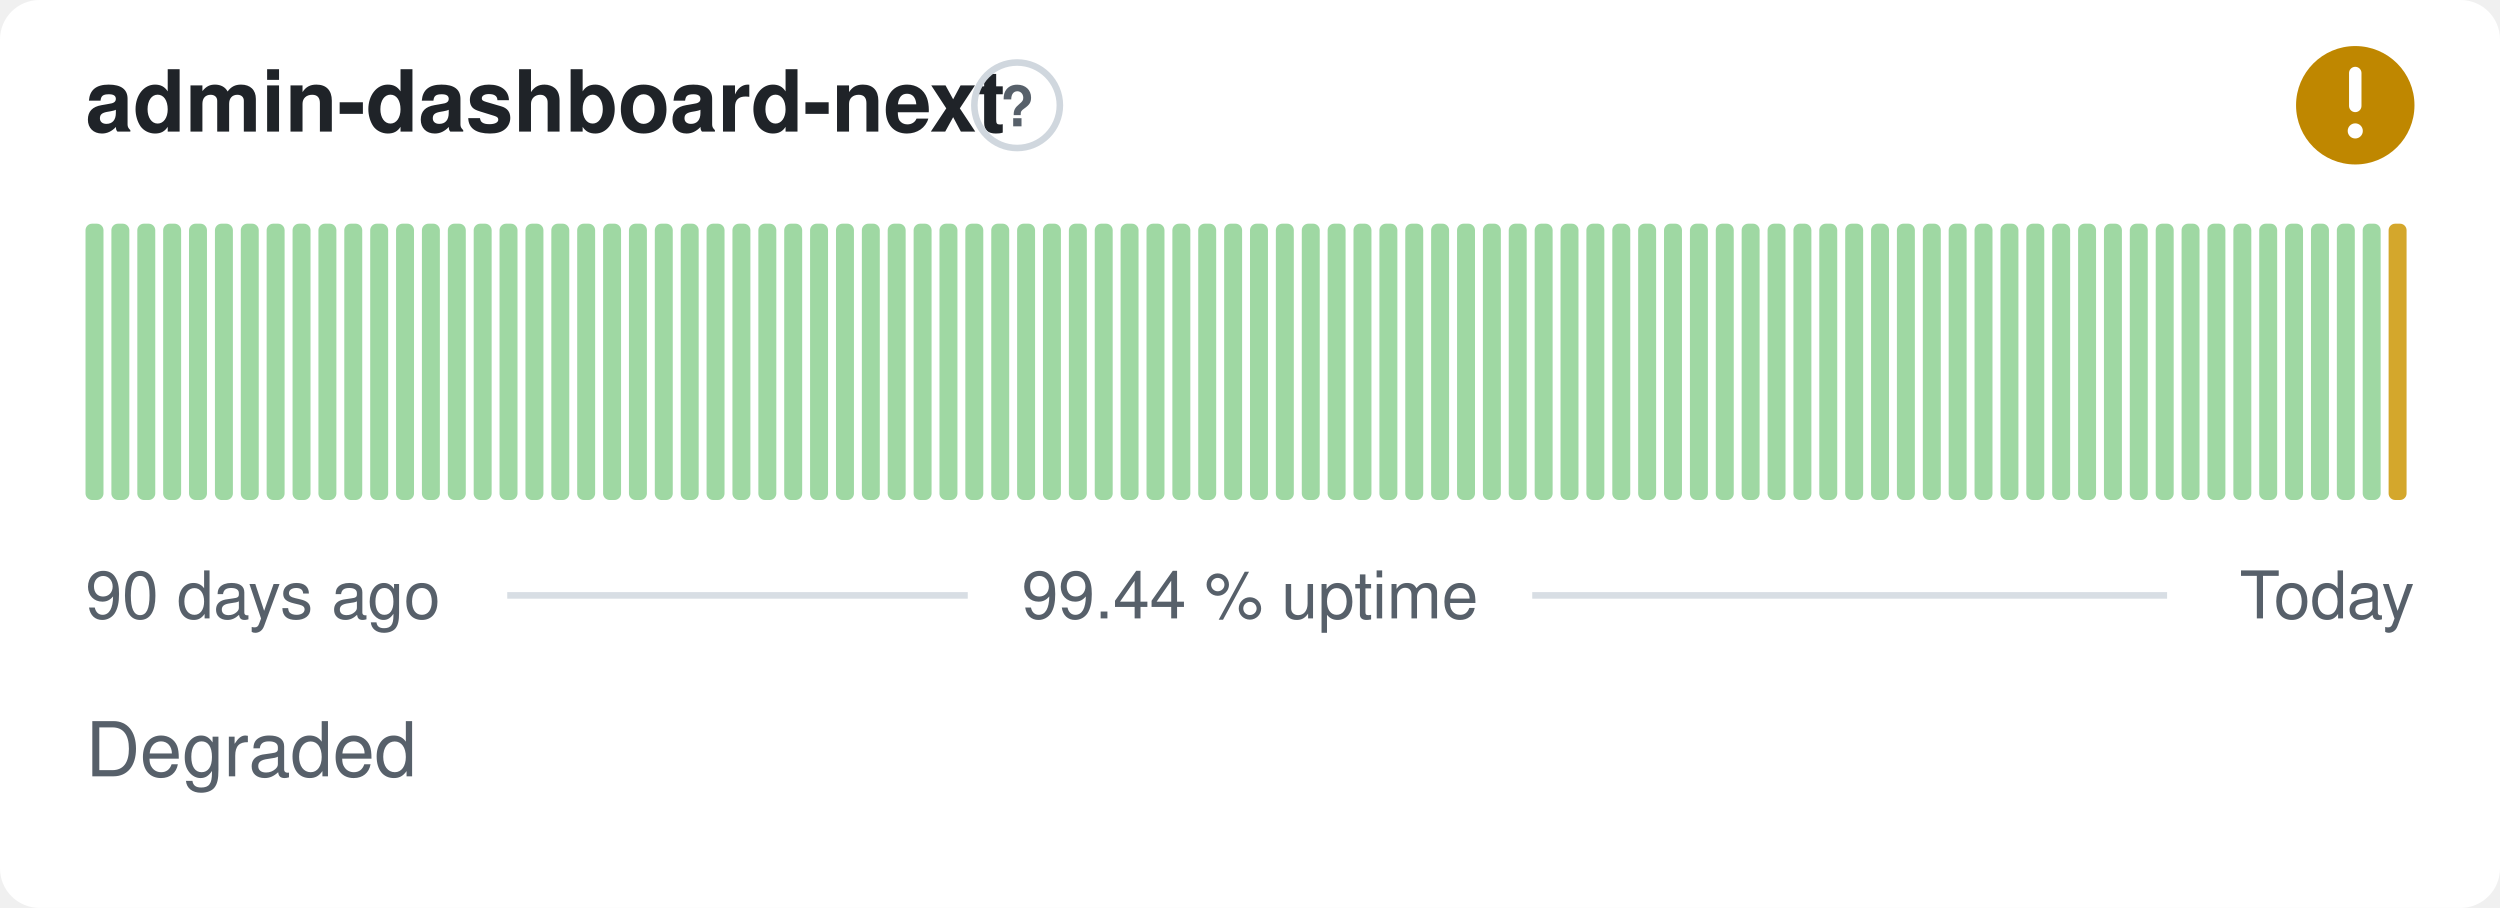
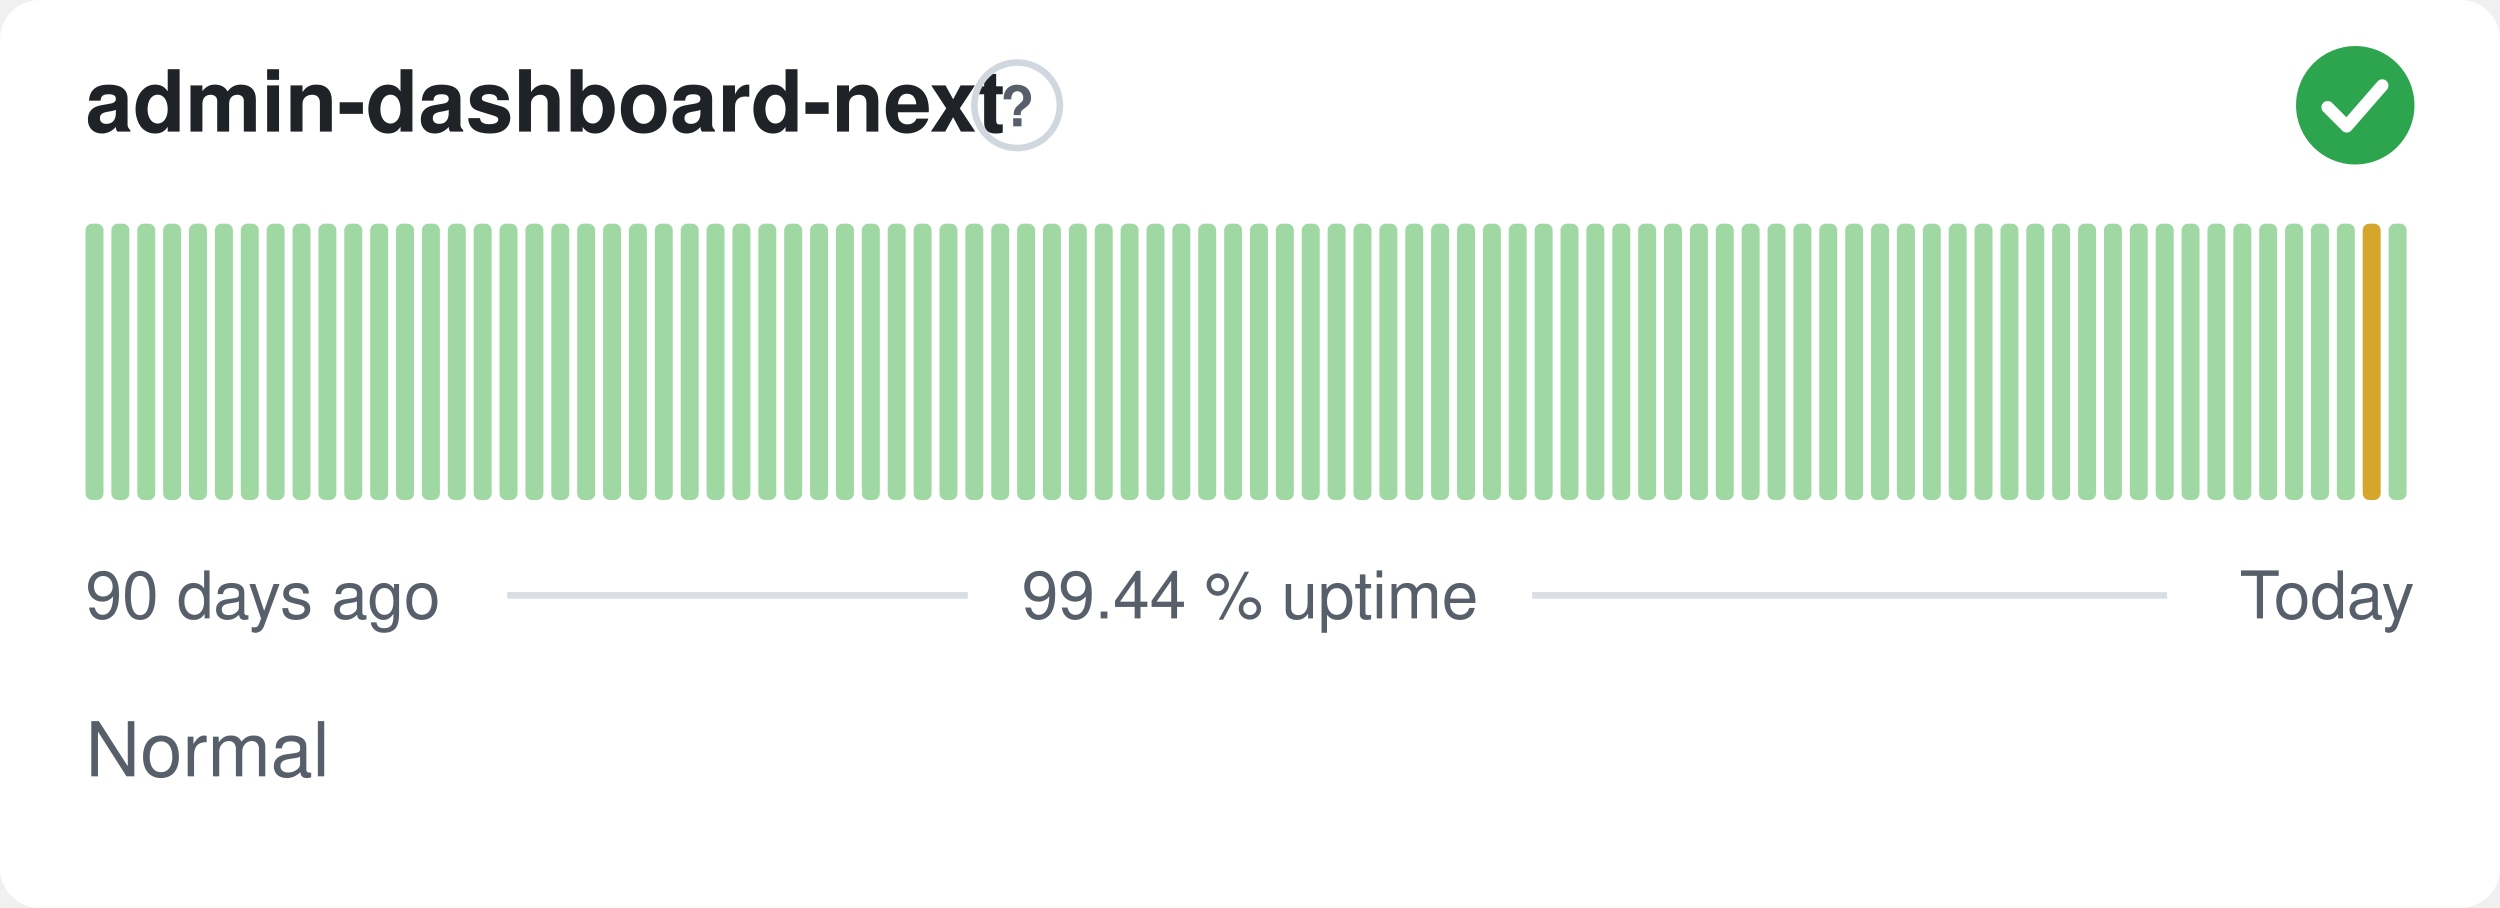
- <svg xmlns="http://www.w3.org/2000/svg" width="380" height="138" viewBox="0 0 380 138" role="img" aria-label="admin-dashboard-next: Degraded, 99.44 % uptime over the last 90 days" font-family="-apple-system,BlinkMacSystemFont,'Segoe UI',Helvetica,Arial,sans-serif">
+ <svg xmlns="http://www.w3.org/2000/svg" width="380" height="138" viewBox="0 0 380 138" role="img" aria-label="admin-dashboard-next: Normal, 99.44 % uptime over the last 90 days" font-family="-apple-system,BlinkMacSystemFont,'Segoe UI',Helvetica,Arial,sans-serif">
  <style>
    @media (prefers-color-scheme: dark) {
      .bg { fill: #0d1117 }
      .title { fill: #e6edf3 }
      .muted { fill: #8b949e }
      .hint { stroke: #30363d }
      .rule { stroke: #30363d }
      .nodata { fill: #21262d }
    }
  </style>
  <rect class="bg" width="380" height="138" rx="6" fill="#ffffff" />
  <text class="title" x="13" y="20" font-size="13" font-weight="600" fill="#1f2328">admin-dashboard-next</text>
  <circle class="hint" cx="154.6" cy="16" r="6.5" fill="none" stroke="#d0d7de" stroke-width="1" />
  <text class="muted" x="154.6" y="19.2" text-anchor="middle" font-size="8.5" font-weight="700" fill="#57606a">?</text>
-   <circle cx="358" cy="16" r="9" fill="#bf8700" />
-   <path d="M358 11.10v5.00" fill="none" stroke="#fff" stroke-width="1.89" stroke-linecap="round" stroke-linejoin="round" />
-   <circle cx="358" cy="19.90" r="1.15" fill="#fff" />
+   <circle cx="358" cy="16" r="9" fill="#2da44e" />
+   <path d="M353.80 16.30l2.90 2.90 5.40 -6.20" fill="none" stroke="#fff" stroke-width="1.89" stroke-linecap="round" stroke-linejoin="round" />
  <rect x="13.00" y="34.00" width="2.73" height="42.00" rx="1" fill="#9fd8a3" />
  <rect x="16.93" y="34.00" width="2.73" height="42.00" rx="1" fill="#9fd8a3" />
  <rect x="20.87" y="34.00" width="2.73" height="42.00" rx="1" fill="#9fd8a3" />
  <rect x="24.80" y="34.00" width="2.73" height="42.00" rx="1" fill="#9fd8a3" />
  <rect x="28.73" y="34.00" width="2.73" height="42.00" rx="1" fill="#9fd8a3" />
  <rect x="32.67" y="34.00" width="2.73" height="42.00" rx="1" fill="#9fd8a3" />
  <rect x="36.60" y="34.00" width="2.73" height="42.00" rx="1" fill="#9fd8a3" />
  <rect x="40.53" y="34.00" width="2.73" height="42.00" rx="1" fill="#9fd8a3" />
  <rect x="44.47" y="34.00" width="2.73" height="42.00" rx="1" fill="#9fd8a3" />
  <rect x="48.40" y="34.00" width="2.73" height="42.00" rx="1" fill="#9fd8a3" />
  <rect x="52.33" y="34.00" width="2.73" height="42.00" rx="1" fill="#9fd8a3" />
  <rect x="56.27" y="34.00" width="2.73" height="42.00" rx="1" fill="#9fd8a3" />
  <rect x="60.20" y="34.00" width="2.73" height="42.00" rx="1" fill="#9fd8a3" />
  <rect x="64.13" y="34.00" width="2.73" height="42.00" rx="1" fill="#9fd8a3" />
  <rect x="68.07" y="34.00" width="2.73" height="42.00" rx="1" fill="#9fd8a3" />
  <rect x="72.00" y="34.00" width="2.73" height="42.00" rx="1" fill="#9fd8a3" />
  <rect x="75.93" y="34.00" width="2.73" height="42.00" rx="1" fill="#9fd8a3" />
  <rect x="79.87" y="34.00" width="2.73" height="42.00" rx="1" fill="#9fd8a3" />
  <rect x="83.80" y="34.00" width="2.73" height="42.00" rx="1" fill="#9fd8a3" />
  <rect x="87.73" y="34.00" width="2.73" height="42.00" rx="1" fill="#9fd8a3" />
  <rect x="91.67" y="34.00" width="2.73" height="42.00" rx="1" fill="#9fd8a3" />
  <rect x="95.60" y="34.00" width="2.73" height="42.00" rx="1" fill="#9fd8a3" />
  <rect x="99.53" y="34.00" width="2.73" height="42.00" rx="1" fill="#9fd8a3" />
  <rect x="103.47" y="34.00" width="2.73" height="42.00" rx="1" fill="#9fd8a3" />
  <rect x="107.40" y="34.00" width="2.73" height="42.00" rx="1" fill="#9fd8a3" />
  <rect x="111.33" y="34.00" width="2.73" height="42.00" rx="1" fill="#9fd8a3" />
  <rect x="115.27" y="34.00" width="2.73" height="42.00" rx="1" fill="#9fd8a3" />
  <rect x="119.20" y="34.00" width="2.73" height="42.00" rx="1" fill="#9fd8a3" />
  <rect x="123.13" y="34.00" width="2.73" height="42.00" rx="1" fill="#9fd8a3" />
  <rect x="127.07" y="34.00" width="2.73" height="42.00" rx="1" fill="#9fd8a3" />
  <rect x="131.00" y="34.00" width="2.73" height="42.00" rx="1" fill="#9fd8a3" />
  <rect x="134.93" y="34.00" width="2.73" height="42.00" rx="1" fill="#9fd8a3" />
  <rect x="138.87" y="34.00" width="2.73" height="42.00" rx="1" fill="#9fd8a3" />
  <rect x="142.80" y="34.00" width="2.73" height="42.00" rx="1" fill="#9fd8a3" />
  <rect x="146.73" y="34.00" width="2.73" height="42.00" rx="1" fill="#9fd8a3" />
  <rect x="150.67" y="34.00" width="2.73" height="42.00" rx="1" fill="#9fd8a3" />
  <rect x="154.60" y="34.00" width="2.73" height="42.00" rx="1" fill="#9fd8a3" />
  <rect x="158.53" y="34.00" width="2.73" height="42.00" rx="1" fill="#9fd8a3" />
  <rect x="162.47" y="34.00" width="2.73" height="42.00" rx="1" fill="#9fd8a3" />
  <rect x="166.40" y="34.00" width="2.73" height="42.00" rx="1" fill="#9fd8a3" />
  <rect x="170.33" y="34.00" width="2.73" height="42.00" rx="1" fill="#9fd8a3" />
  <rect x="174.27" y="34.00" width="2.73" height="42.00" rx="1" fill="#9fd8a3" />
  <rect x="178.20" y="34.00" width="2.73" height="42.00" rx="1" fill="#9fd8a3" />
  <rect x="182.13" y="34.00" width="2.73" height="42.00" rx="1" fill="#9fd8a3" />
  <rect x="186.07" y="34.00" width="2.73" height="42.00" rx="1" fill="#9fd8a3" />
  <rect x="190.00" y="34.00" width="2.73" height="42.00" rx="1" fill="#9fd8a3" />
  <rect x="193.93" y="34.00" width="2.73" height="42.00" rx="1" fill="#9fd8a3" />
  <rect x="197.87" y="34.00" width="2.73" height="42.00" rx="1" fill="#9fd8a3" />
  <rect x="201.80" y="34.00" width="2.73" height="42.00" rx="1" fill="#9fd8a3" />
  <rect x="205.73" y="34.00" width="2.73" height="42.00" rx="1" fill="#9fd8a3" />
  <rect x="209.67" y="34.00" width="2.73" height="42.00" rx="1" fill="#9fd8a3" />
  <rect x="213.60" y="34.00" width="2.73" height="42.00" rx="1" fill="#9fd8a3" />
  <rect x="217.53" y="34.00" width="2.73" height="42.00" rx="1" fill="#9fd8a3" />
  <rect x="221.47" y="34.00" width="2.73" height="42.00" rx="1" fill="#9fd8a3" />
  <rect x="225.40" y="34.00" width="2.73" height="42.00" rx="1" fill="#9fd8a3" />
  <rect x="229.33" y="34.00" width="2.73" height="42.00" rx="1" fill="#9fd8a3" />
  <rect x="233.27" y="34.00" width="2.73" height="42.00" rx="1" fill="#9fd8a3" />
  <rect x="237.20" y="34.00" width="2.73" height="42.00" rx="1" fill="#9fd8a3" />
  <rect x="241.13" y="34.00" width="2.73" height="42.00" rx="1" fill="#9fd8a3" />
  <rect x="245.07" y="34.00" width="2.73" height="42.00" rx="1" fill="#9fd8a3" />
  <rect x="249.00" y="34.00" width="2.73" height="42.00" rx="1" fill="#9fd8a3" />
  <rect x="252.93" y="34.00" width="2.73" height="42.00" rx="1" fill="#9fd8a3" />
  <rect x="256.87" y="34.00" width="2.73" height="42.00" rx="1" fill="#9fd8a3" />
  <rect x="260.80" y="34.00" width="2.73" height="42.00" rx="1" fill="#9fd8a3" />
  <rect x="264.73" y="34.00" width="2.73" height="42.00" rx="1" fill="#9fd8a3" />
  <rect x="268.67" y="34.00" width="2.73" height="42.00" rx="1" fill="#9fd8a3" />
  <rect x="272.60" y="34.00" width="2.73" height="42.00" rx="1" fill="#9fd8a3" />
  <rect x="276.53" y="34.00" width="2.73" height="42.00" rx="1" fill="#9fd8a3" />
  <rect x="280.47" y="34.00" width="2.73" height="42.00" rx="1" fill="#9fd8a3" />
  <rect x="284.40" y="34.00" width="2.73" height="42.00" rx="1" fill="#9fd8a3" />
  <rect x="288.33" y="34.00" width="2.73" height="42.00" rx="1" fill="#9fd8a3" />
  <rect x="292.27" y="34.00" width="2.73" height="42.00" rx="1" fill="#9fd8a3" />
  <rect x="296.20" y="34.00" width="2.73" height="42.00" rx="1" fill="#9fd8a3" />
  <rect x="300.13" y="34.00" width="2.73" height="42.00" rx="1" fill="#9fd8a3" />
  <rect x="304.07" y="34.00" width="2.73" height="42.00" rx="1" fill="#9fd8a3" />
  <rect x="308.00" y="34.00" width="2.73" height="42.00" rx="1" fill="#9fd8a3" />
  <rect x="311.93" y="34.00" width="2.73" height="42.00" rx="1" fill="#9fd8a3" />
  <rect x="315.87" y="34.00" width="2.73" height="42.00" rx="1" fill="#9fd8a3" />
  <rect x="319.80" y="34.00" width="2.73" height="42.00" rx="1" fill="#9fd8a3" />
  <rect x="323.73" y="34.00" width="2.73" height="42.00" rx="1" fill="#9fd8a3" />
  <rect x="327.67" y="34.00" width="2.73" height="42.00" rx="1" fill="#9fd8a3" />
  <rect x="331.60" y="34.00" width="2.73" height="42.00" rx="1" fill="#9fd8a3" />
  <rect x="335.53" y="34.00" width="2.73" height="42.00" rx="1" fill="#9fd8a3" />
  <rect x="339.47" y="34.00" width="2.73" height="42.00" rx="1" fill="#9fd8a3" />
  <rect x="343.40" y="34.00" width="2.73" height="42.00" rx="1" fill="#9fd8a3" />
  <rect x="347.33" y="34.00" width="2.73" height="42.00" rx="1" fill="#9fd8a3" />
  <rect x="351.27" y="34.00" width="2.73" height="42.00" rx="1" fill="#9fd8a3" />
  <rect x="355.20" y="34.00" width="2.73" height="42.00" rx="1" fill="#9fd8a3" />
-   <rect x="359.13" y="34.00" width="2.73" height="42.00" rx="1" fill="#9fd8a3" />
-   <rect x="363.07" y="34.00" width="2.73" height="42.00" rx="1" fill="#d4a72c" />
+   <rect x="359.13" y="34.00" width="2.73" height="42.00" rx="1" fill="#d4a72c" />
+   <rect x="363.07" y="34.00" width="2.73" height="42.00" rx="1" fill="#9fd8a3" />
  <text class="muted" x="13" y="94" font-size="10" fill="#57606a">90 days ago</text>
  <text class="muted" x="190" y="94" text-anchor="middle" font-size="10" fill="#57606a">99.44 % uptime</text>
  <text class="muted" x="367" y="94" text-anchor="end" font-size="10" fill="#57606a">Today</text>
  <line class="rule" x1="77.1" y1="90.5" x2="147.1" y2="90.5" stroke="#d8dee4" stroke-width="1" />
  <line class="rule" x1="232.9" y1="90.5" x2="329.4" y2="90.5" stroke="#d8dee4" stroke-width="1" />
-   <text class="muted" x="13" y="118" font-size="11.5" fill="#57606a">Degraded</text>
+   <text class="muted" x="13" y="118" font-size="11.5" fill="#57606a">Normal</text>
</svg>
